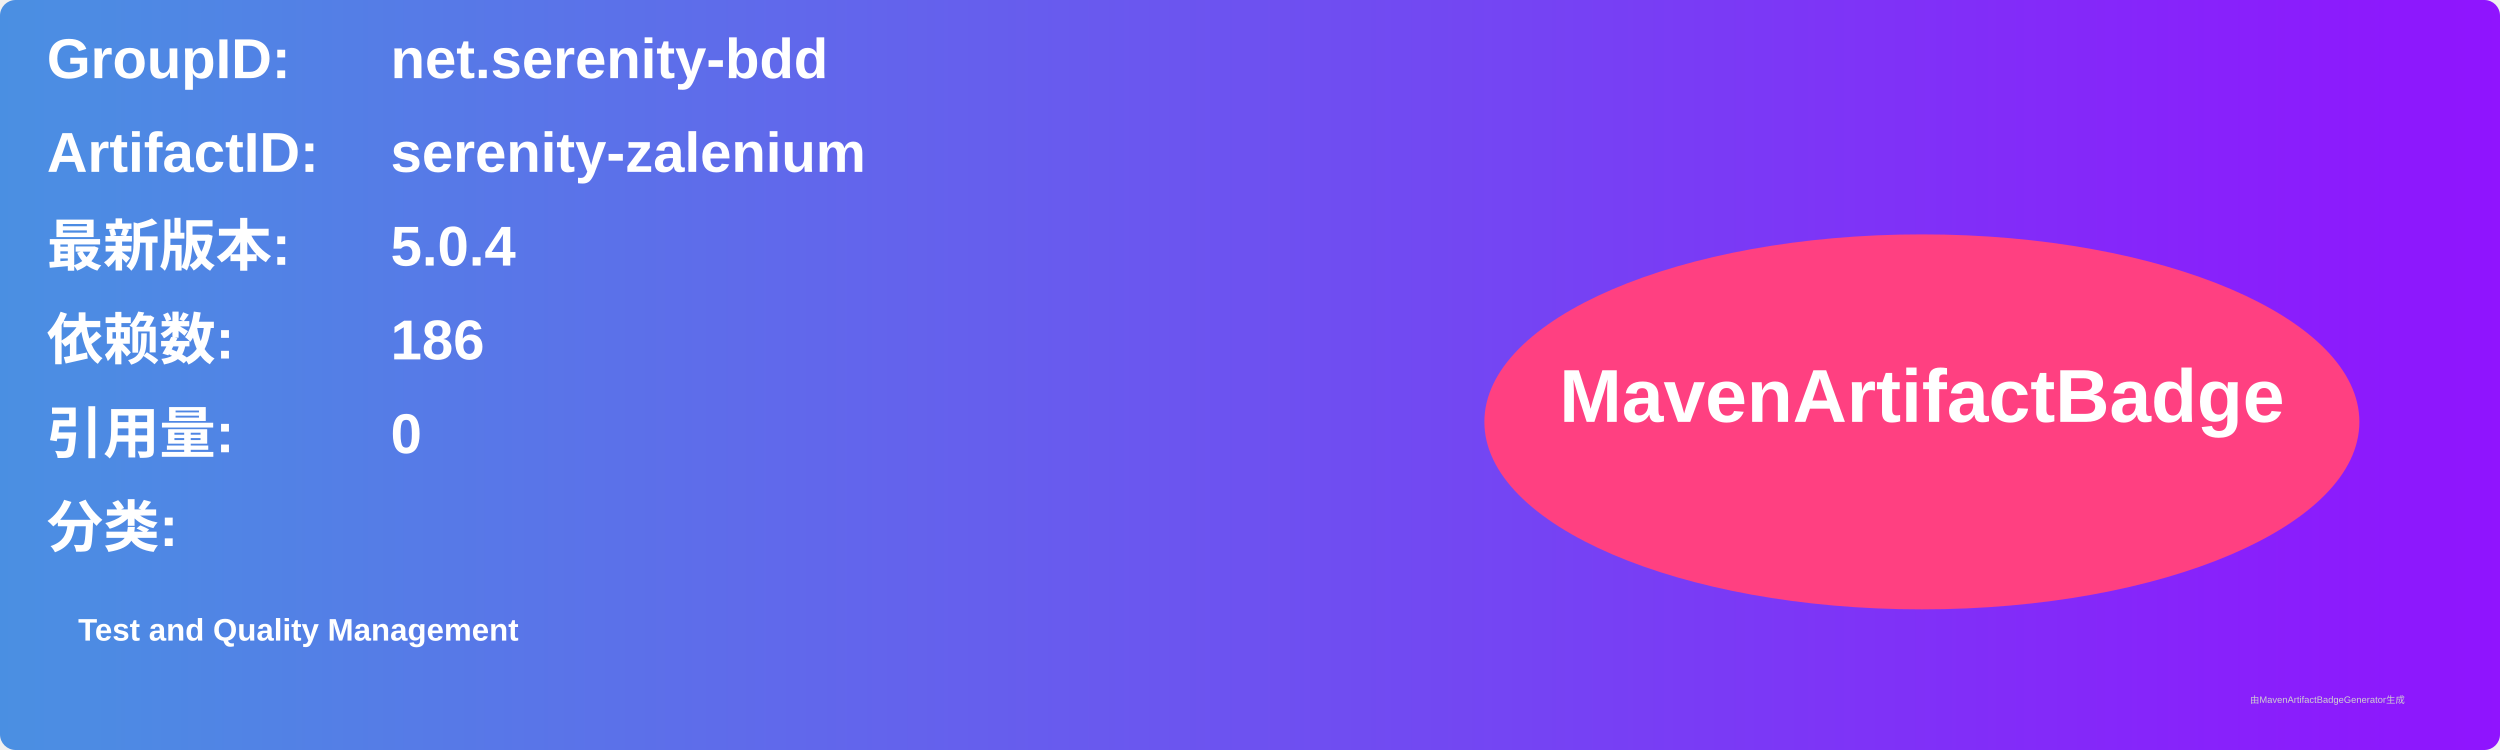
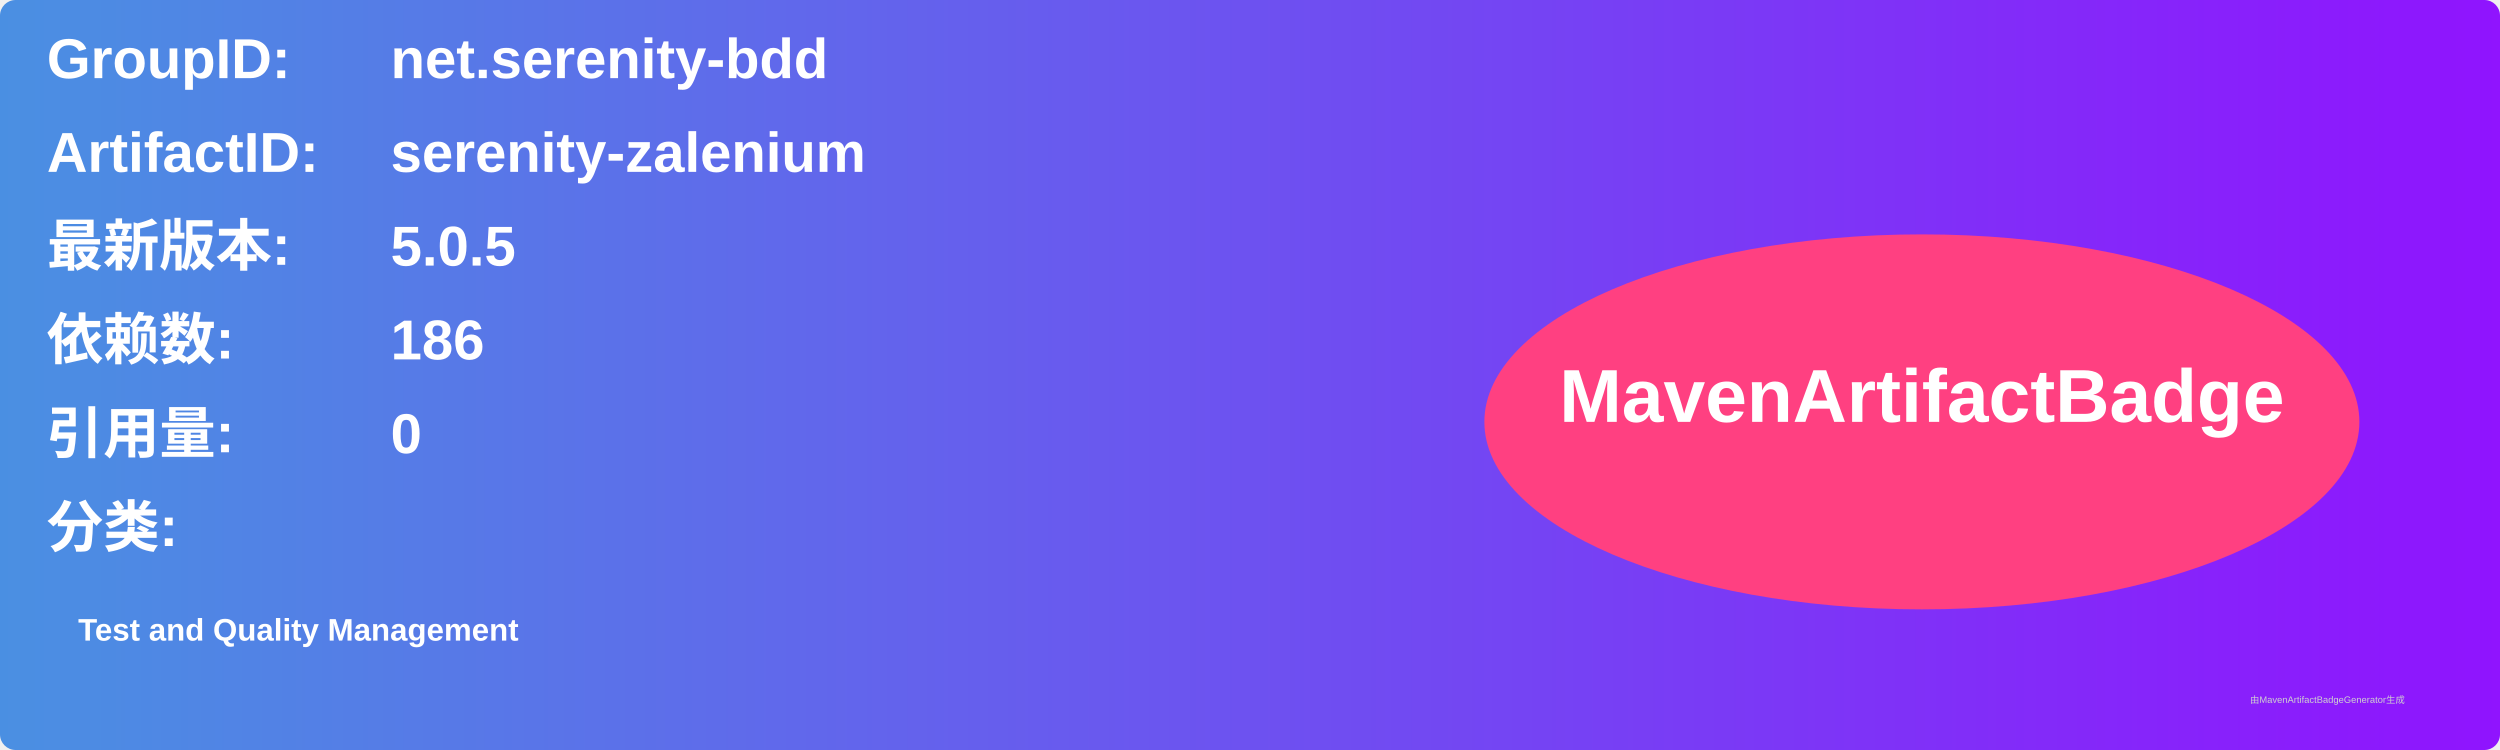
<svg xmlns="http://www.w3.org/2000/svg" width="800" height="240" viewBox="0 0 800 240">
  <linearGradient id="grad" x1="0%" y1="0%" x2="100%" y2="0%">
    <stop offset="0%" stop-color="#4a90e2" />
    <stop offset="100%" stop-color="#9013fe" />
  </linearGradient>
  <rect width="100%" height="100%" rx="5" ry="5" fill="url(#grad)" />
  <g transform="translate(15, 15)">
    <text x="0" y="10" font-family="Arial" font-size="18" fill="white" font-weight="bold" width="260">GroupID:</text>
    <text x="110" y="10" font-family="Arial" font-size="18" fill="white" font-weight="bold" width="460">net.serenity-bdd</text>
    <text x="0" y="40" font-family="Arial" font-size="18" fill="white" font-weight="bold" width="260">ArtifactID:</text>
    <text x="110" y="40" font-family="Arial" font-size="18" fill="white" font-weight="bold" width="460">serenity-zalenium</text>
    <text x="0" y="70" font-family="Arial" font-size="18" fill="white" font-weight="bold">最新版本:</text>
    <text x="110" y="70" font-family="Arial" font-size="18" fill="white" font-weight="bold">
-       <tspan font-weight="bold">5.0.4</tspan>
+       <tspan font-weight="bold">5.0.5</tspan>
    </text>
    <text x="0" y="100" font-family="Arial" font-size="18" fill="white" font-weight="bold">依赖数: </text>
    <text x="110" y="100" font-family="Arial" font-size="18" fill="white">
      <tspan font-weight="bold">186</tspan>
    </text>
    <text x="0" y="130" font-family="Arial" font-size="18" fill="white" font-weight="bold">引用量: </text>
    <text x="110" y="130" font-family="Arial" font-size="18" fill="white">
      <tspan font-weight="bold">0</tspan>
    </text>
    <text x="0" y="160" font-family="Arial" font-size="18" fill="white" font-weight="bold">分类:</text>
    <text x="10" y="190" font-family="Arial" font-size="10" fill="white">
      <tspan font-weight="bold">Test and Quality Management</tspan>
    </text>
    <ellipse cx="600" cy="120" rx="140" ry="60" fill="#ff4081" />
    <text x="600" y="120" text-anchor="middle" font-family="Arial" font-size="24" fill="white" font-weight="bold">MavenArtifactBadge</text>
  </g>
  <text x="720" y="225" font-family="Arial" font-size="3" fill="#d0d0d0">由MavenArtifactBadgeGenerator生成</text>
</svg>
